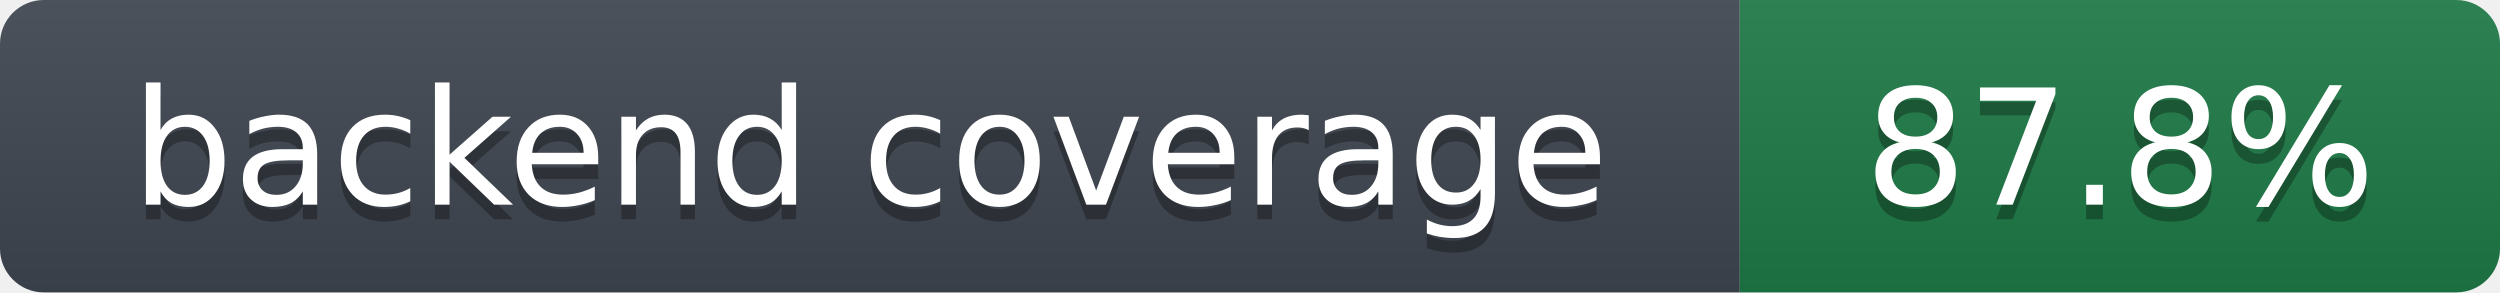
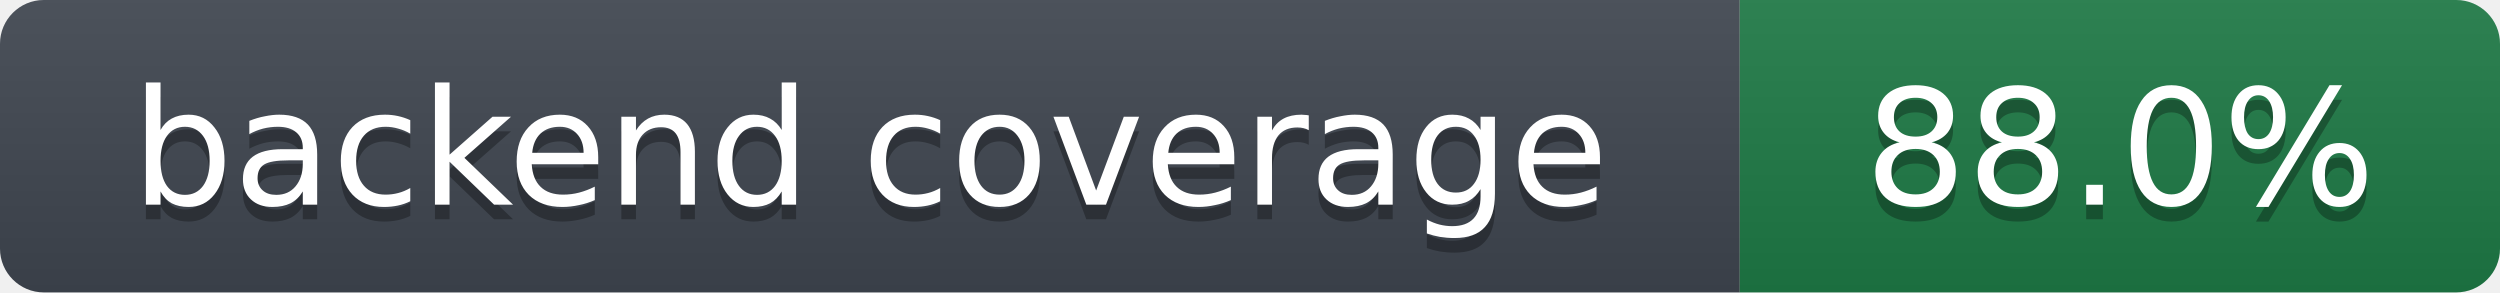
- <svg xmlns="http://www.w3.org/2000/svg" width="171" height="20" role="img" aria-label="backend coverage: 87.8%">
+ <svg xmlns="http://www.w3.org/2000/svg" width="171" height="20" role="img" aria-label="backend coverage: 88.0%">
  <linearGradient id="s" x2="0" y2="100%">
    <stop offset="0" stop-color="#bbb" stop-opacity=".1" />
    <stop offset="1" stop-opacity=".1" />
  </linearGradient>
  <clipPath id="r">
    <rect width="171" height="20" rx="3" fill="#fff" />
  </clipPath>
  <g clip-path="url(#r)">
    <rect width="119" height="20" fill="#3f4650" />
    <rect x="119" width="52" height="20" fill="#1e7a46" />
    <rect width="171" height="20" fill="url(#s)" />
  </g>
  <g fill="#fff" text-anchor="middle" font-family="Verdana,DejaVu Sans,Geneva,sans-serif" font-size="11">
    <text x="59.5" y="15" fill="#010101" fill-opacity=".3">backend coverage</text>
    <text x="59.5" y="14">backend coverage</text>
-     <text x="145.0" y="15" fill="#010101" fill-opacity=".3">87.8%</text>
-     <text x="145.0" y="14">87.8%</text>
+     <text x="145.0" y="15" fill="#010101" fill-opacity=".3">88.0%</text>
+     <text x="145.0" y="14">88.0%</text>
  </g>
</svg>
